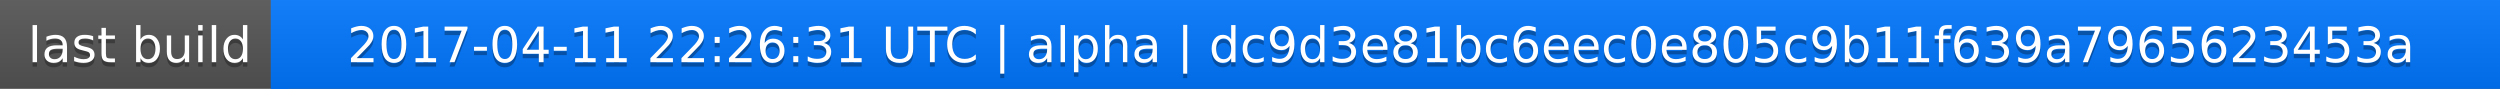
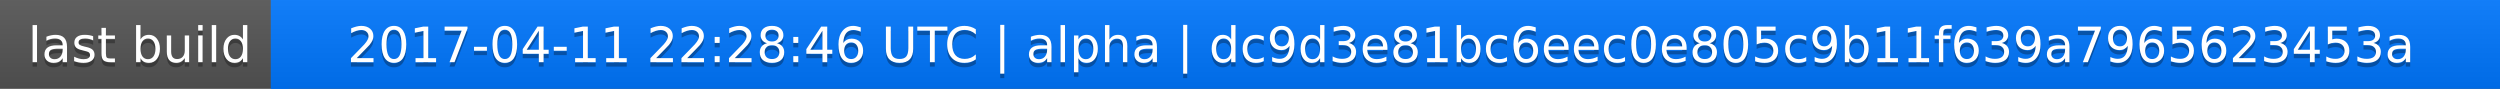
<svg xmlns="http://www.w3.org/2000/svg" width="563" height="20">
  <linearGradient id="a" x2="0" y2="100%">
    <stop offset="0" stop-color="#bbb" stop-opacity=".1" />
    <stop offset="1" stop-opacity=".1" />
  </linearGradient>
  <rect rx="0" width="563" height="20" fill="#555" />
  <rect rx="0" x="61" width="502" height="20" fill="#07f" />
  <path fill="#07f" d="M61 0h4v20h-4z" />
  <rect rx="0" width="563" height="20" fill="url(#a)" />
  <g fill="#fff" text-anchor="middle" font-family="DejaVu Sans,Verdana,Geneva,sans-serif" font-size="11">
    <text x="31.5" y="15" fill="#010101" fill-opacity=".3">last build</text>
    <text x="31.5" y="14">last build</text>
-     <text x="311" y="15" fill="#010101" fill-opacity=".3">2017-04-11 22:26:31 UTC | alpha | dc9d3e81bc6eec0e805c9b11f639a7965623453a</text>
-     <text x="311" y="14">2017-04-11 22:26:31 UTC | alpha | dc9d3e81bc6eec0e805c9b11f639a7965623453a</text>
+     <text x="311" y="15" fill="#010101" fill-opacity=".3">2017-04-11 22:28:46 UTC | alpha | dc9d3e81bc6eec0e805c9b11f639a7965623453a</text>
+     <text x="311" y="14">2017-04-11 22:28:46 UTC | alpha | dc9d3e81bc6eec0e805c9b11f639a7965623453a</text>
  </g>
</svg>
